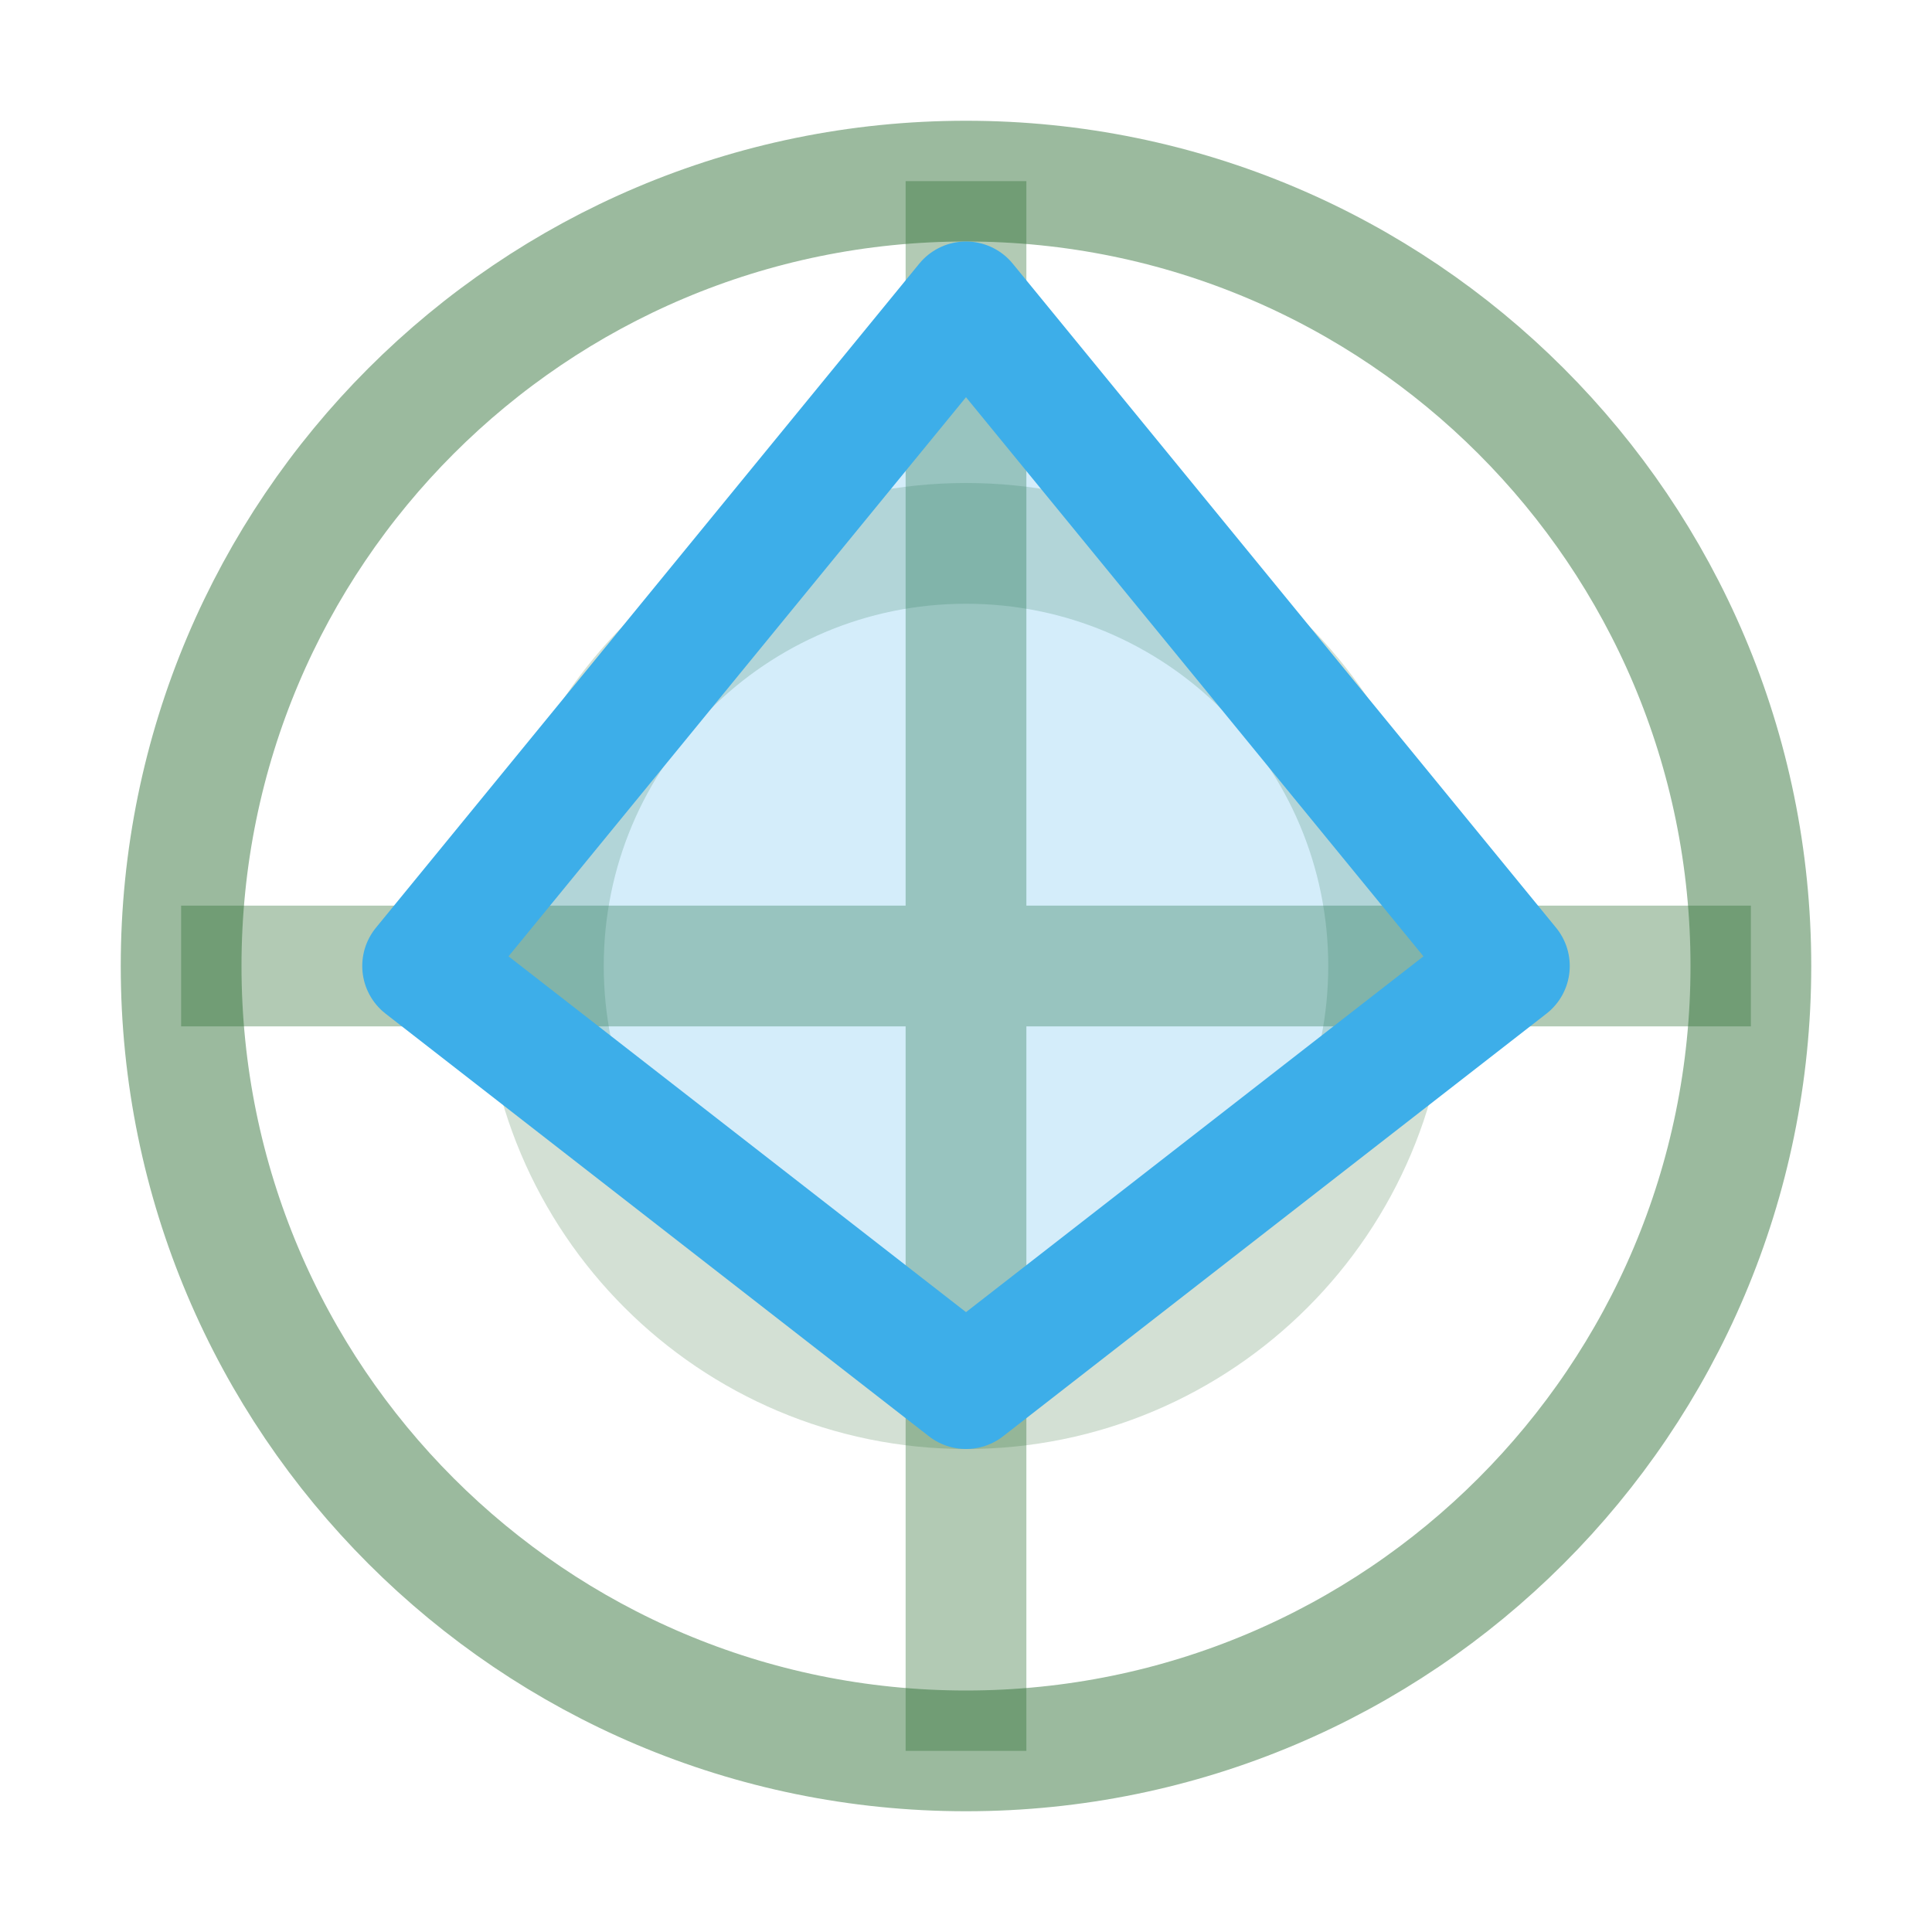
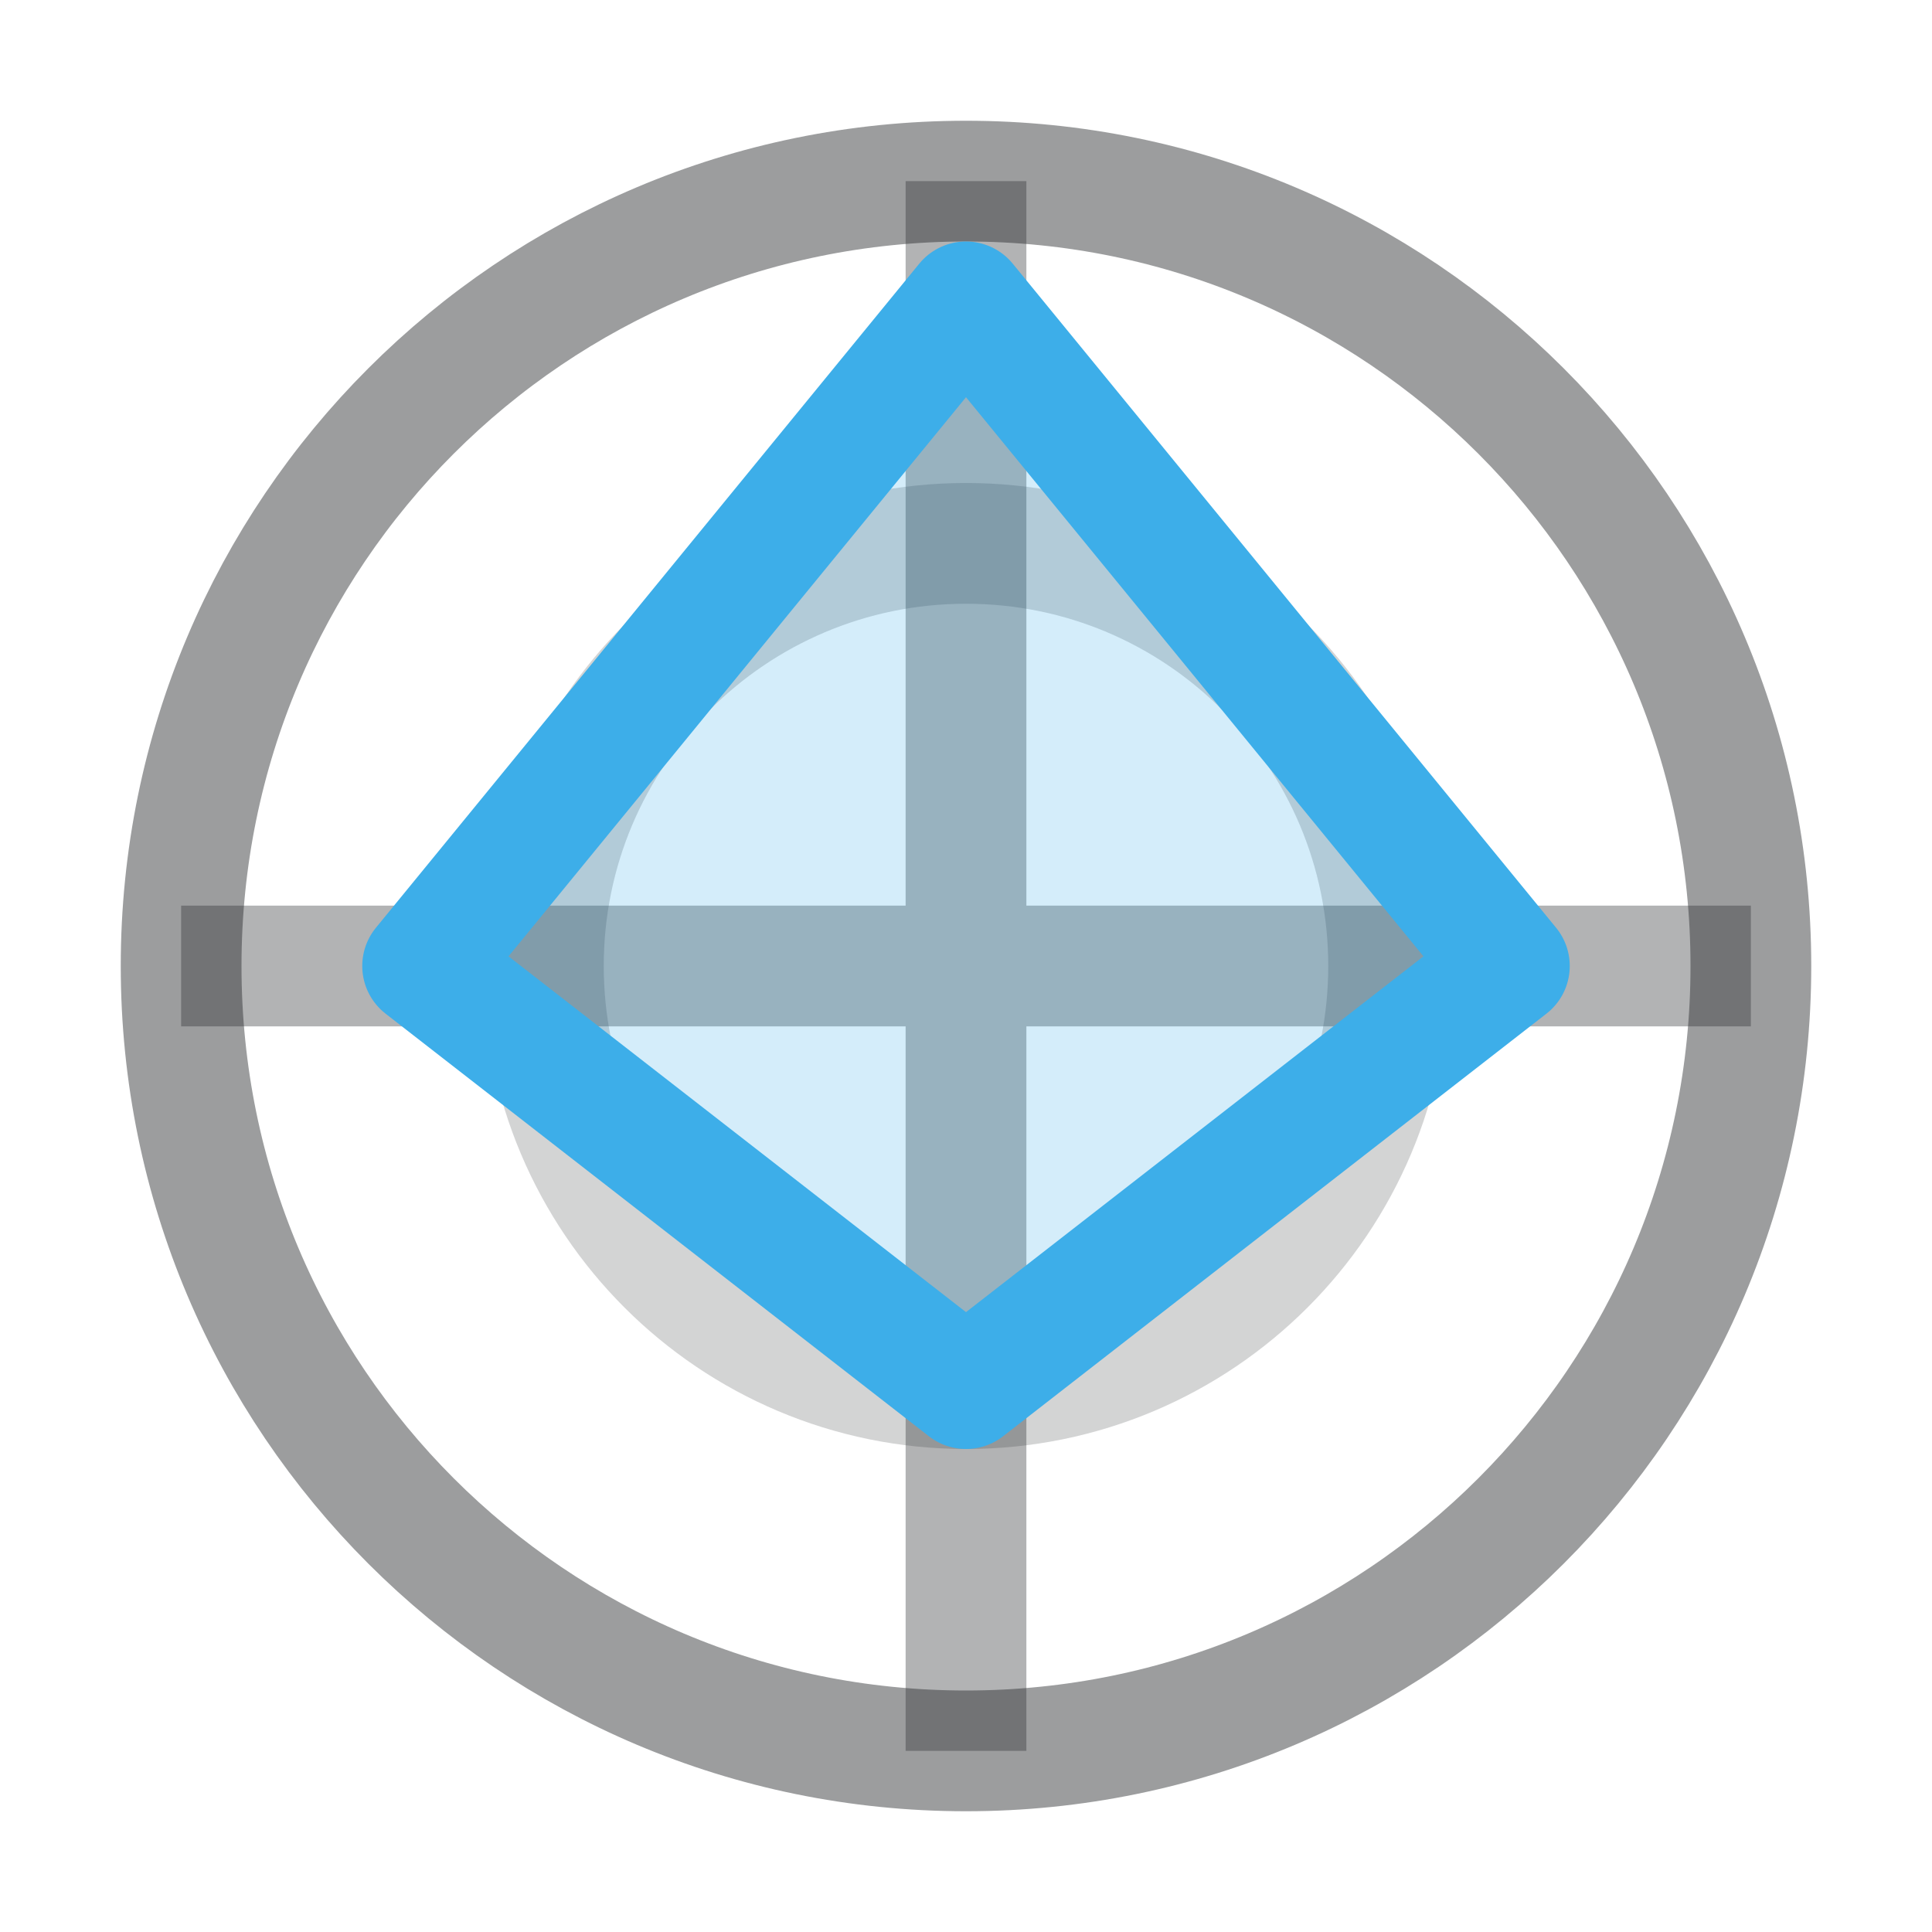
<svg xmlns="http://www.w3.org/2000/svg" width="16" height="16" viewBox="0 0 16 16">
  <defs>
-     <style id="current-color-scheme">.ColorScheme-Text{color:#216629}.ColorScheme-Highlight{color:#3daee9}</style>
+     <style id="current-color-scheme">.ColorScheme-Text{color:#232629}.ColorScheme-Highlight{color:#3daee9}</style>
  </defs>
  <circle class="ColorScheme-Text" cx="8" cy="8" r="6.5" fill="none" stroke="currentColor" opacity=".45" />
  <circle class="ColorScheme-Text" cx="8" cy="8" r="3.5" fill="none" stroke="currentColor" opacity=".2" />
  <path class="ColorScheme-Text" d="M8 1.5v13M1.5 8h13" fill="none" stroke="currentColor" opacity=".35" />
  <path class="ColorScheme-Highlight" d="M8 2.5 12.5 8 8 11.5 3.5 8Z" fill="currentColor" fill-opacity=".22" stroke="currentColor" stroke-linejoin="round" />
</svg>
